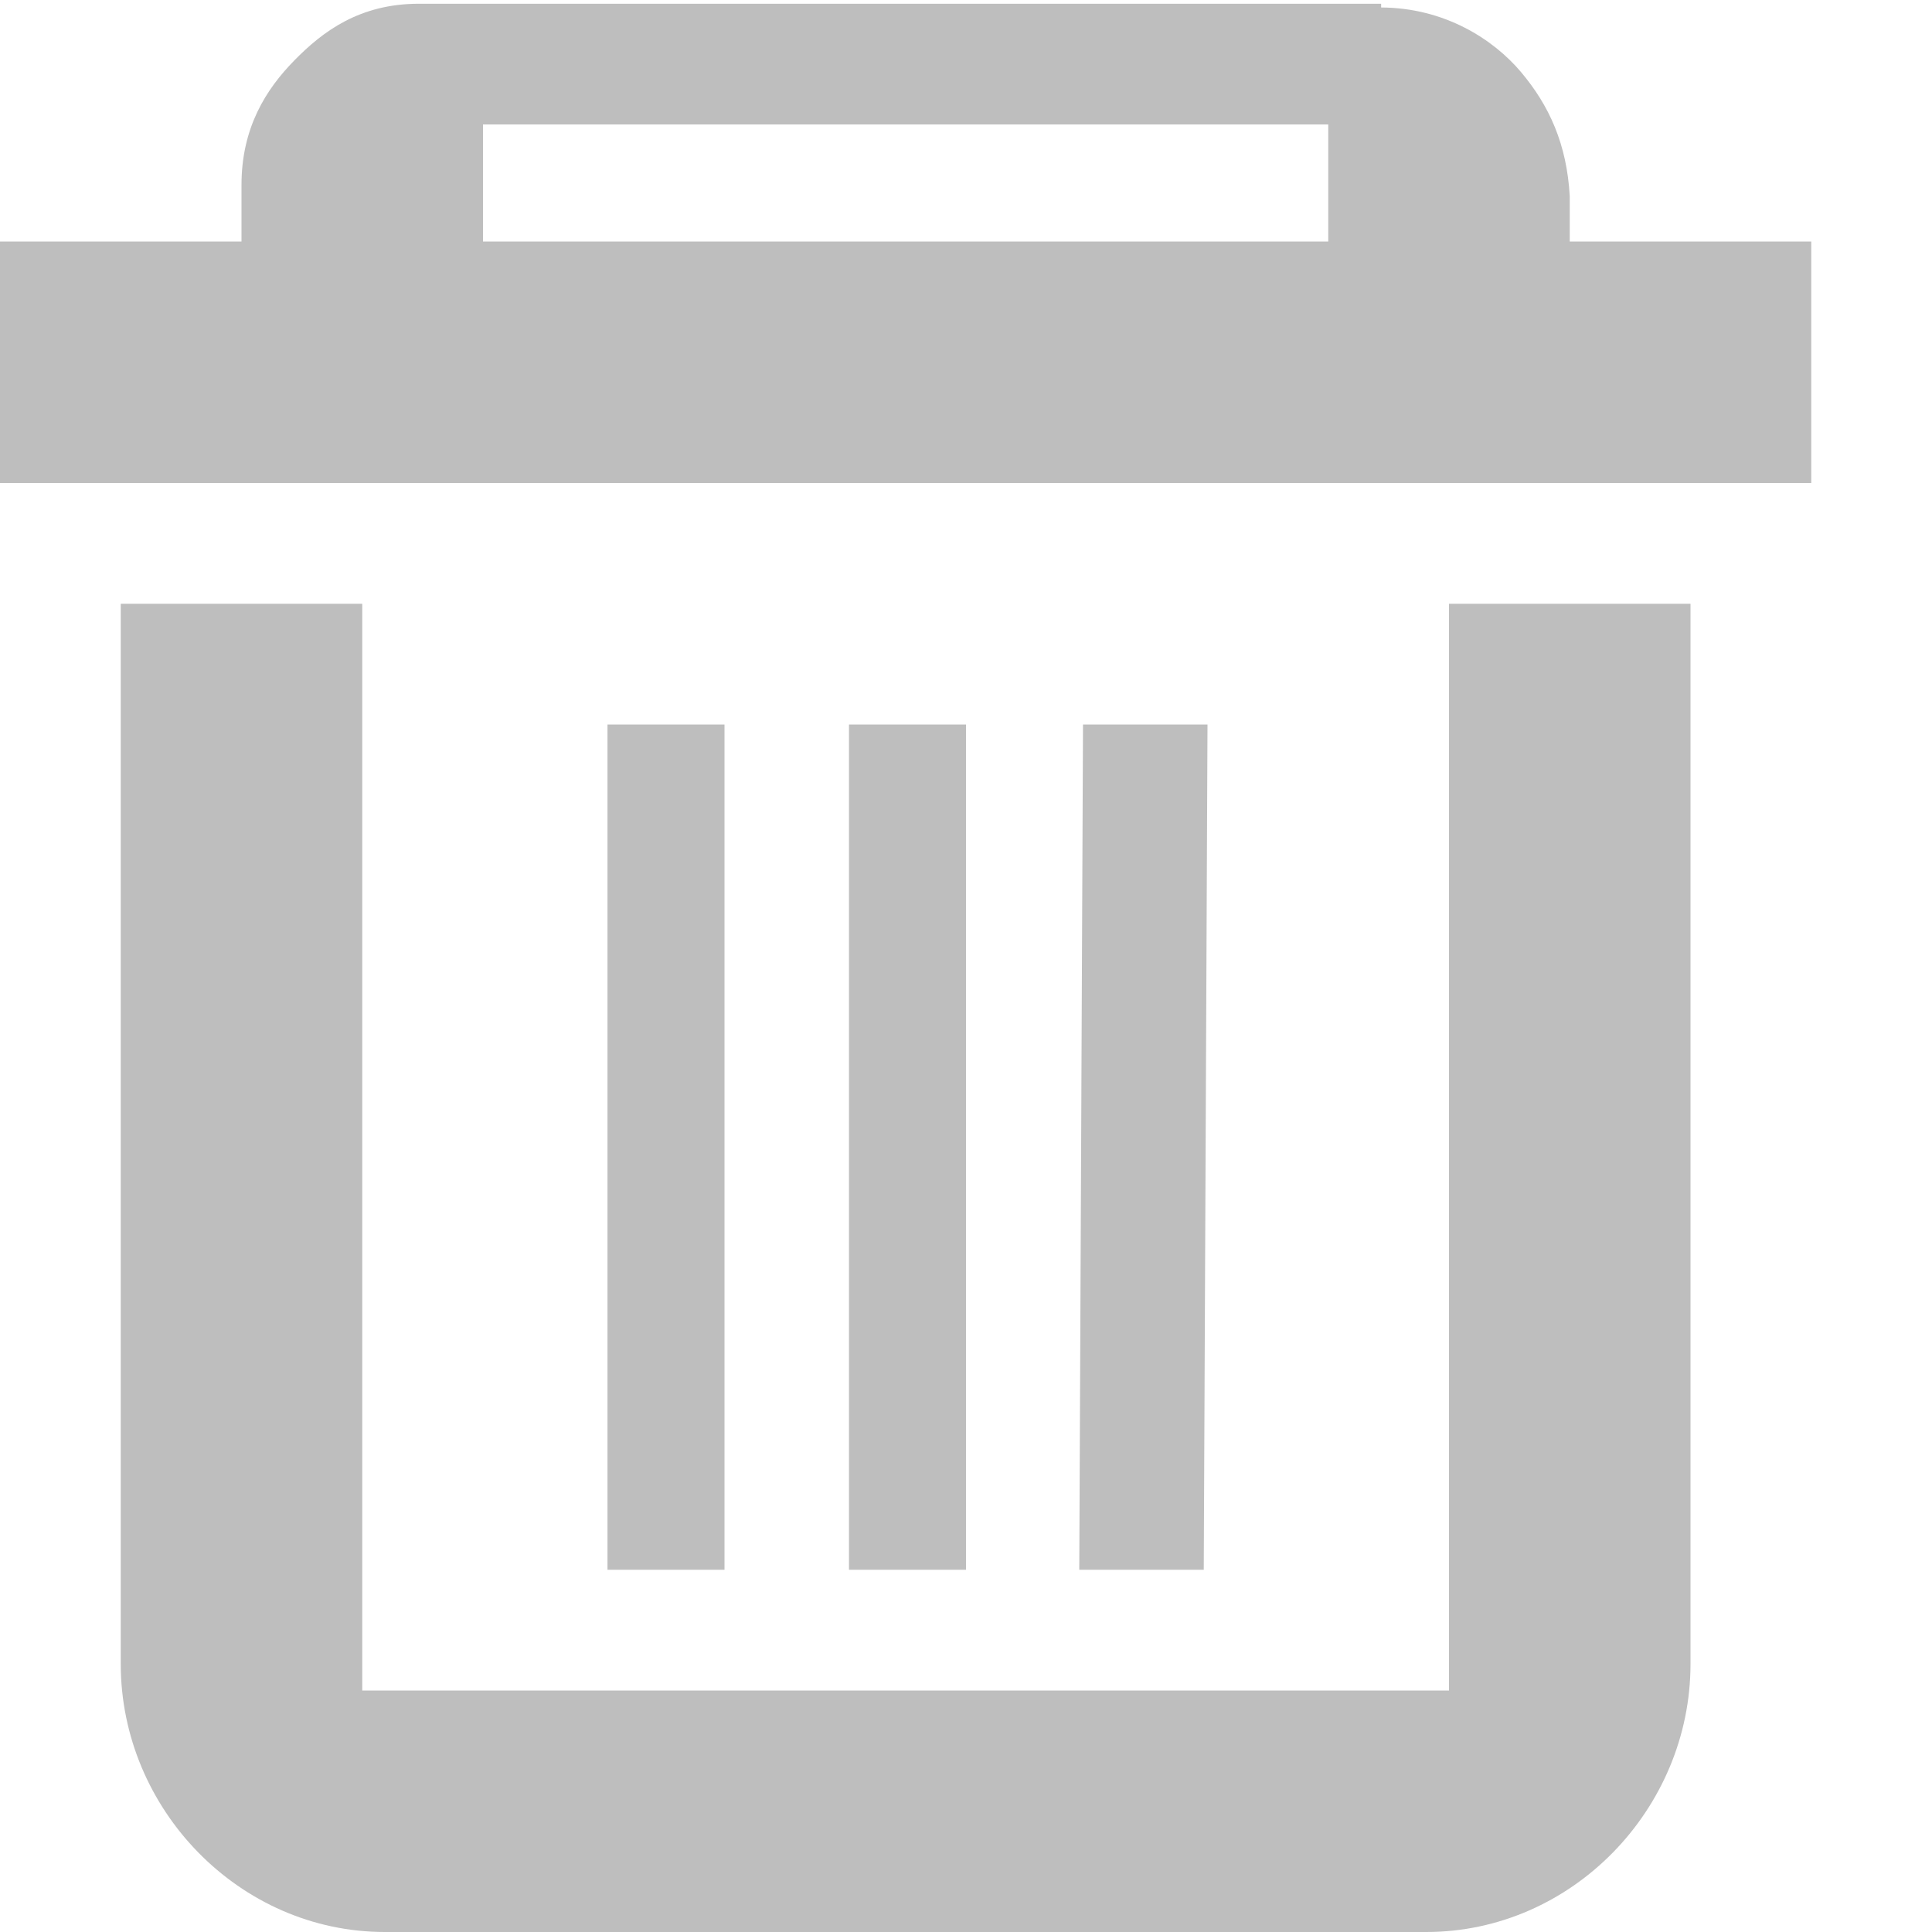
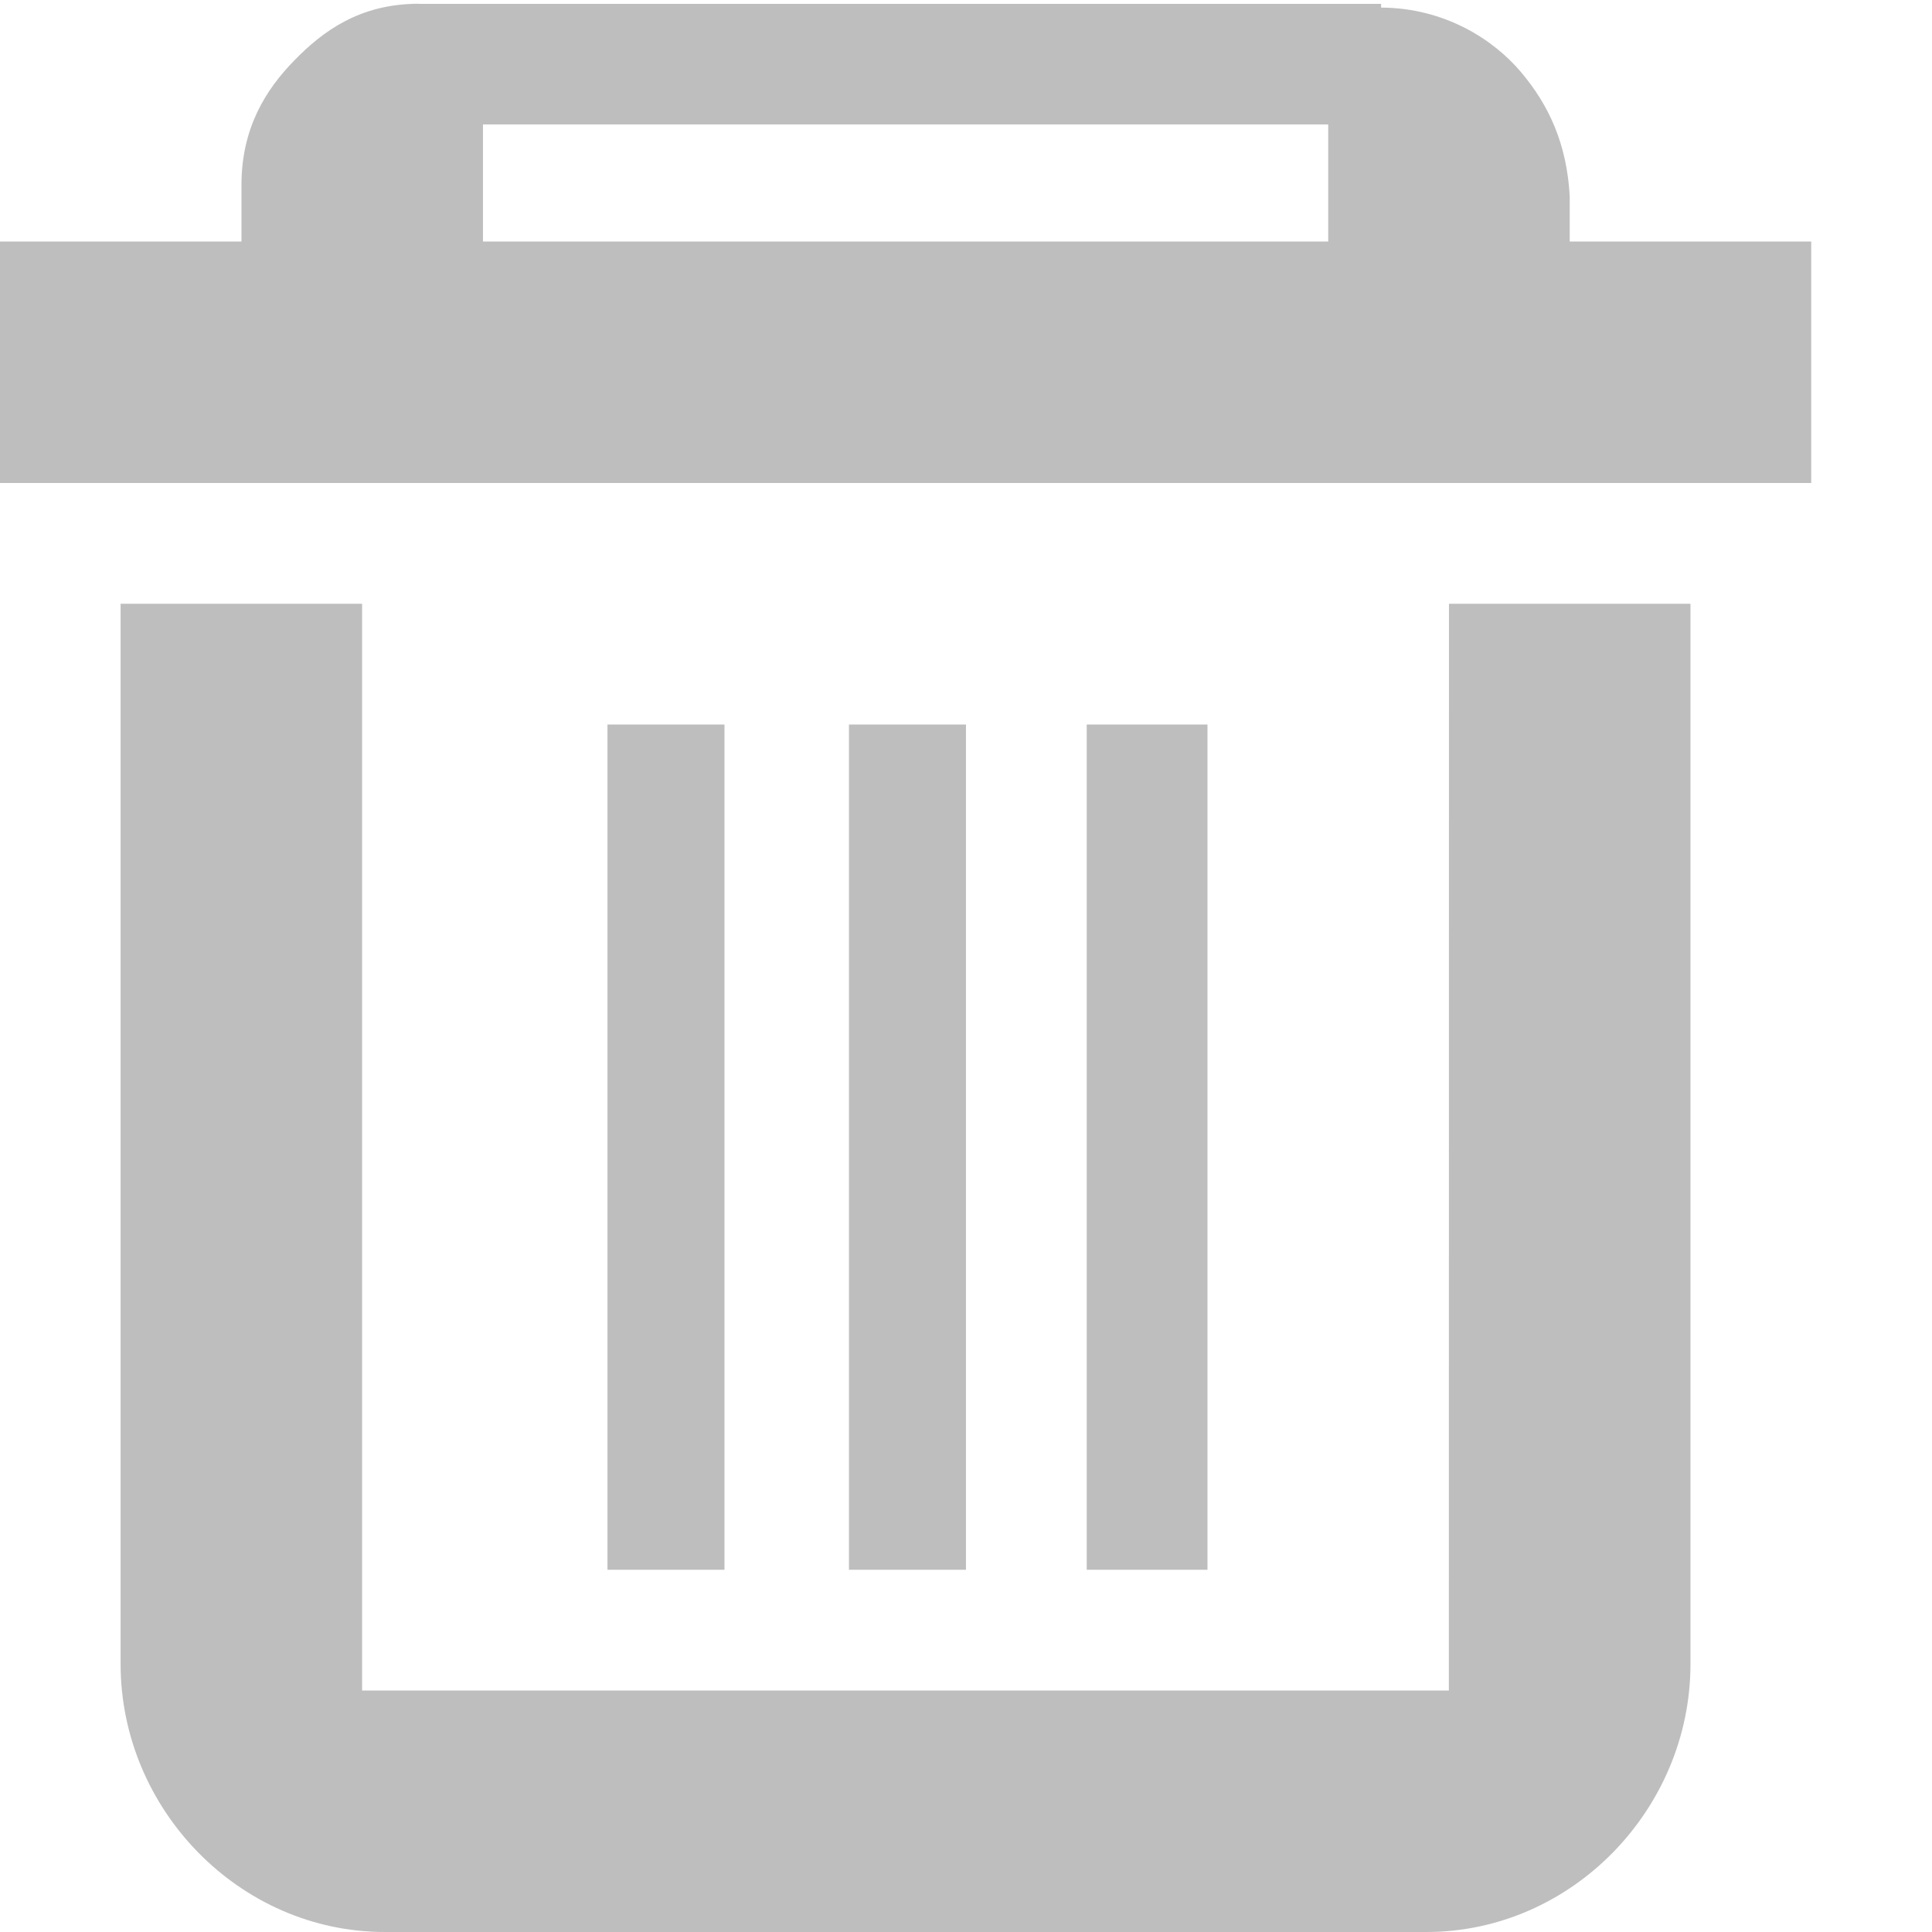
- <svg xmlns="http://www.w3.org/2000/svg" id="svg7384" version="1.1" height="16" width="16">
+ <svg xmlns="http://www.w3.org/2000/svg" height="16" id="svg7384" version="1.1" width="16">
  <defs id="defs7386" />
-   <g transform="translate(-482,-176)" id="layer9" style="display:inline" />
-   <g transform="translate(-482,-176)" id="layer10" />
-   <g transform="translate(-482,-176)" id="layer11" />
-   <g transform="translate(-482,-176)" id="layer12" />
-   <g transform="translate(-482,-176)" id="layer13">
-     <g transform="translate(254.0002,-820)" id="g40072">
-       
-     </g>
-     <g transform="translate(482,176)" id="layer1-7" style="display:inline">
-       <path d="m 4,2 0,-0.969 7,0 L 11,2 4,2 z M 3.469,0.031 C 2.978,0.031 2.673,0.26 2.438,0.5 2.202,0.74 2,1.059 2,1.531 L 2,2 0,2 0,4 15,4 15,2 13,2 13,1.656 13,1.625 C 12.976,1.194 12.83,0.873 12.594,0.594 12.37,0.329 11.967,0.064 11.438,0.062 l 0,-0.031 -0.062,0 -7.906,0 0,10e-5 z M 12,5 l 2,0 0,8.781 C 14,14.982 13.018,16 11.812,16 l -8.625,0 C 1.982,16 1,14.982 1,13.781 L 1,5 l 2,0 0,9 9,0 0,-9 z m -4.969,1 0,7 L 8,13 8,6 7.031,6 z M 8.969,6 8.938,13 9.969,13 10,6 8.969,6 z m -3.938,0 0,7 L 6,13 6,6 5.031,6 z" id="path2930-9" style="font-size:medium;font-style:normal;font-variant:normal;font-weight:normal;font-stretch:normal;text-indent:0pt;text-align:start;text-decoration:none;line-height:normal;letter-spacing:normal;word-spacing:normal;text-transform:none;direction:ltr;text-anchor:start;color:#bebebe;fill:#bebebe;fill-opacity:1;stroke:none;stroke-width:2;marker:none;visibility:visible;display:inline;overflow:visible;font-family:Bitstream Vera Sans" />
-     </g>
+   <g id="layer9" style="display:inline" transform="translate(-481.0002,-175)" />
+   <g id="layer10" transform="translate(-481.0002,-175)" />
+   <g id="layer11" transform="translate(-481.0002,-175)" />
+   <g id="layer13" transform="translate(-481.0002,-175)">
+     <path d="m 485,177 0,-0.969 7,0 0,0.969 z m -0.531,-1.969 c -0.49,0 -0.796,0.228 -1.031,0.469 -0.235,0.24 -0.438,0.559 -0.438,1.031 l 0,0.469 -2,0 0,2 15,0 0,-2 -2,0 0,-0.344 0,-0.031 c -0.024,-0.431 -0.17,-0.752 -0.406,-1.031 -0.224,-0.264 -0.627,-0.529 -1.156,-0.531 l 0,-0.031 -0.062,0 -7.906,0 z M 493,180 l 2,0 0,8.781 c 0,1.201 -0.982,2.219 -2.188,2.219 l -8.625,0 c -1.205,0 -2.188,-1.018 -2.188,-2.219 l 0,-8.781 2,0 0,9 9,0 z m -4.969,1 0,7 0.969,0 0,-7 z m 1.969,0 0,7 1,0 0,-7 z m -3.969,0 0,7 0.969,0 0,-7 z" id="path2930-9" style="font-size:medium;font-style:normal;font-variant:normal;font-weight:normal;font-stretch:normal;text-indent:0pt;text-align:start;text-decoration:none;line-height:normal;letter-spacing:normal;word-spacing:normal;text-transform:none;direction:ltr;text-anchor:start;color:#bebebe;fill:#bebebe;fill-opacity:1;stroke:none;stroke-width:2;marker:none;visibility:visible;display:inline;overflow:visible;font-family:Bitstream Vera Sans" />
  </g>
-   <g transform="translate(-482,-176)" id="layer14" />
-   <g transform="translate(-482,-176)" id="layer15" style="display:inline" />
+   <g id="layer14" transform="translate(-481.0002,-175)" />
+   <g id="layer15" style="display:inline" transform="translate(-481.0002,-175)" />
+   <g id="g71291" style="display:inline" transform="translate(-481.0002,-175)" />
+   <g id="g4953" style="display:inline" transform="translate(-481.0002,-175)" />
+   <g id="layer12" style="display:inline" transform="translate(-481.0002,-175)" />
</svg>
